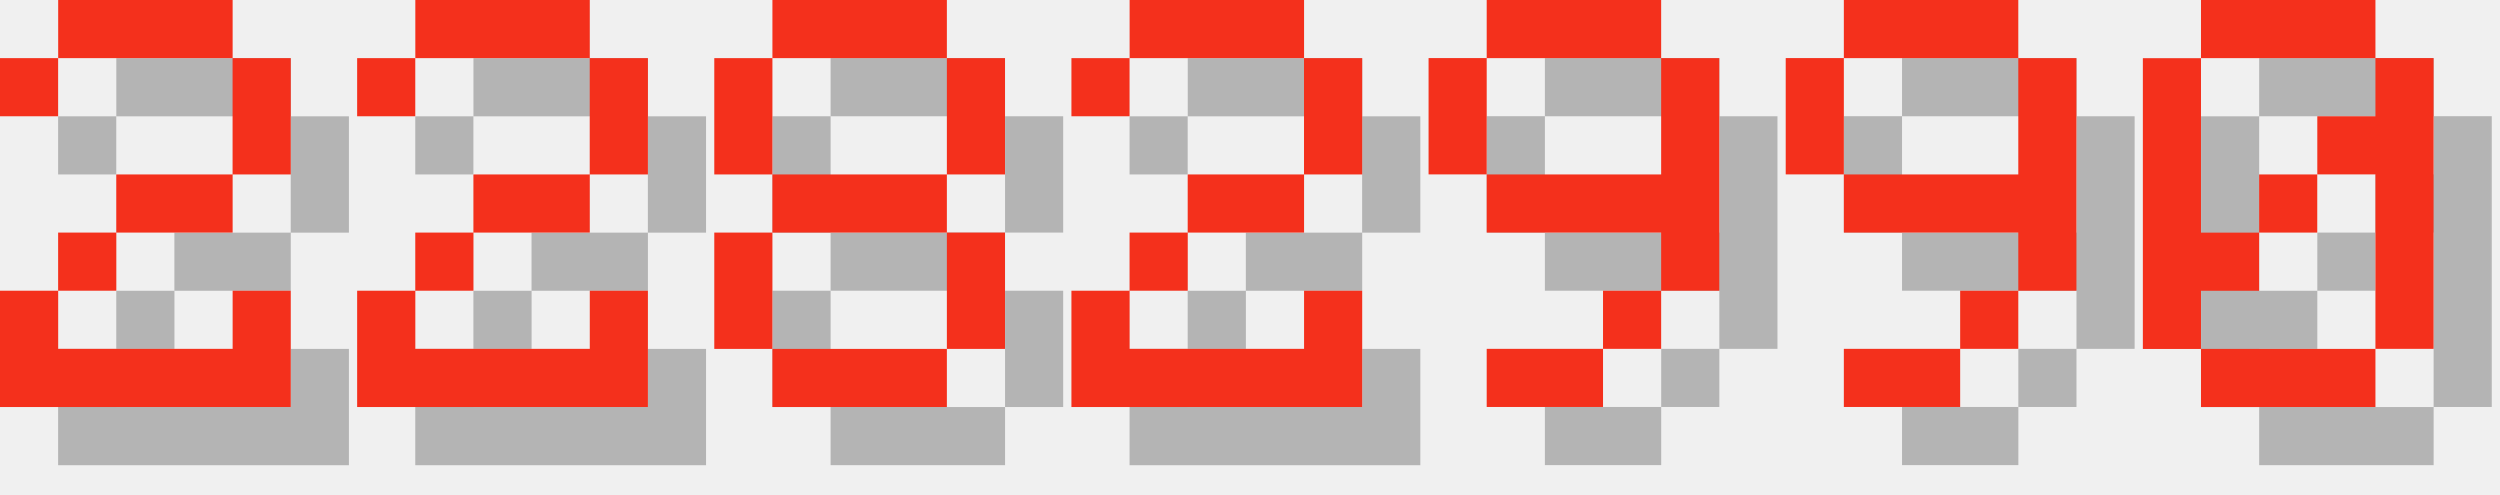
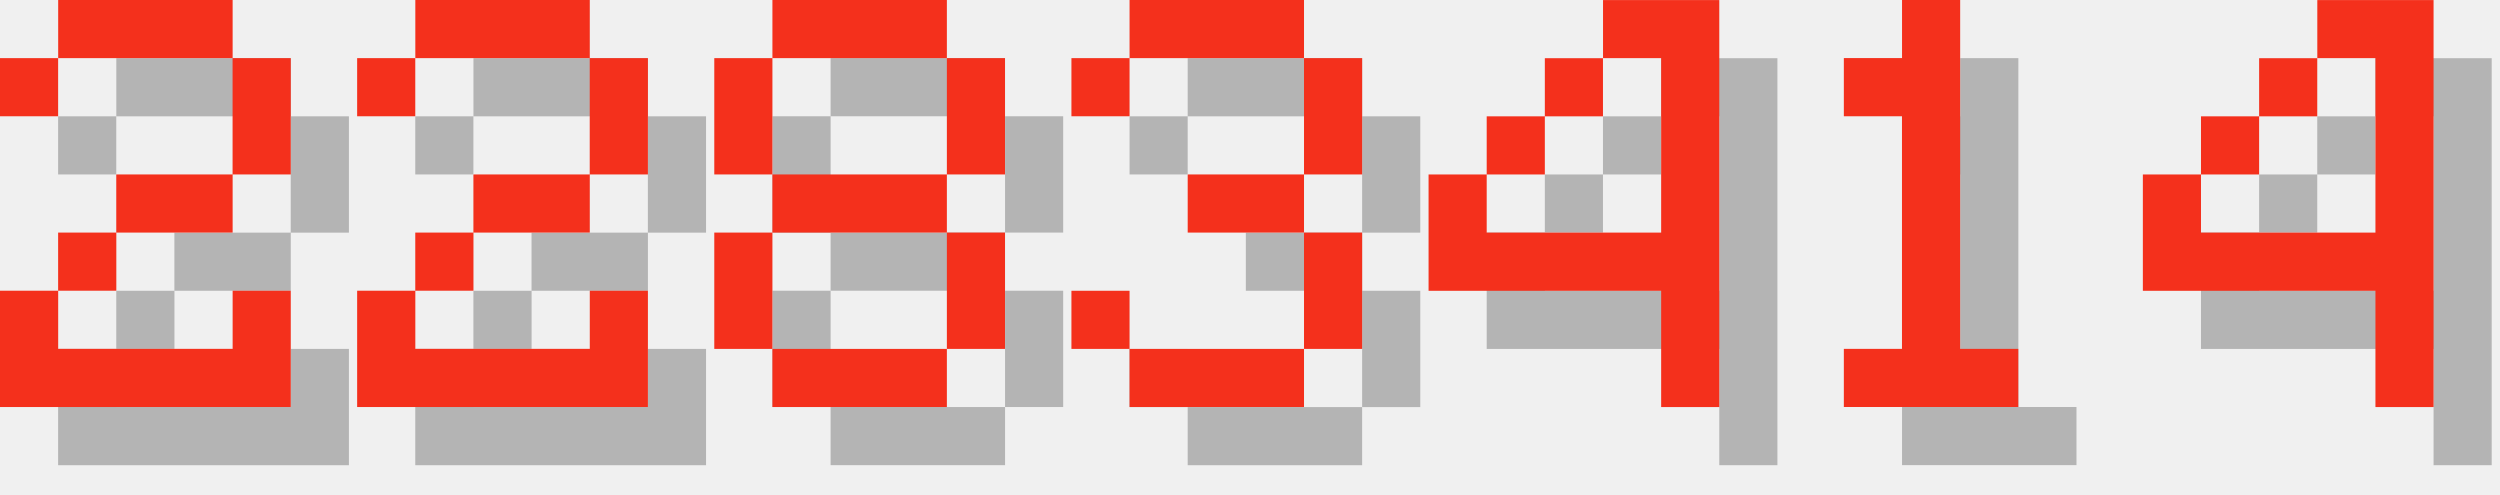
<svg xmlns="http://www.w3.org/2000/svg" version="1.1" width="182.0" height="36">
  <style>
        .text-foreground {
            fill: #F4301C;
        }
        .text-shadow {
            fill: #000000;
            fill-opacity: 0.25;
        }
    </style>
  <g class="digit" id="digit_2" transform="translate(0.0, 0), scale(4)">
    <path id="digit_2_shadow" class="text-shadow" d="m1.058 2.117v1.058h1.058v-1.058h3.175v2.117h-2.117v1.058h-1.058v1.058h-1.058v2.117h5.292v-2.117h-1.058v1.058h-3.175v-1.058h1.058v-1.058h2.117v-1.058h1.058v-2.117h-1.058v-1.058h-3.175v1.058h-1.058z" fill-opacity=".5" style="paint-order:stroke fill markers" />
    <path id="digit_2_fg" class="text-foreground" d="m0 1.058v1.058h1.058v-1.058h3.175v2.117h-2.117v1.058h-1.058v1.058h-1.058v2.117h5.292v-2.117h-1.058v1.058h-3.175v-1.058h1.058v-1.058h2.117v-1.058h1.058v-2.117h-1.058v-1.058h-3.175v1.058h-1.058z" fill="#fff" style="paint-order:stroke fill markers" />
  </g>
  <g class="digit" id="digit_2" transform="translate(26.0, 0), scale(4)">
    <path id="digit_2_shadow" class="text-shadow" d="m1.058 2.117v1.058h1.058v-1.058h3.175v2.117h-2.117v1.058h-1.058v1.058h-1.058v2.117h5.292v-2.117h-1.058v1.058h-3.175v-1.058h1.058v-1.058h2.117v-1.058h1.058v-2.117h-1.058v-1.058h-3.175v1.058h-1.058z" fill-opacity=".5" style="paint-order:stroke fill markers" />
    <path id="digit_2_fg" class="text-foreground" d="m0 1.058v1.058h1.058v-1.058h3.175v2.117h-2.117v1.058h-1.058v1.058h-1.058v2.117h5.292v-2.117h-1.058v1.058h-3.175v-1.058h1.058v-1.058h2.117v-1.058h1.058v-2.117h-1.058v-1.058h-3.175v1.058h-1.058z" fill="#fff" style="paint-order:stroke fill markers" />
  </g>
  <g class="digit" id="digit_8" transform="translate(52.0, 0), scale(4)">
    <path id="digit_8_shadow" class="text-shadow" d="m2.117 1.058v1.058h3.175v-1.058h-3.175zm3.175 1.058v2.117h1.058v-2.117h-1.058zm0 2.117h-3.175v1.058h3.175v-1.058zm0 1.058v2.117h1.058v-2.117h-1.058zm0 2.117h-3.175v1.058h3.175v-1.058zm-3.175 0v-2.117h-1.058v2.117h1.058zm0-3.175v-2.117h-1.058v2.117h1.058z" fill-opacity=".5" style="paint-order:stroke fill markers" />
    <path id="digit_8_fg" class="text-foreground" d="m1.058 0v1.058h3.175v-1.058h-3.175zm3.175 1.058v2.117h1.058v-2.117h-1.058zm0 2.117h-3.175v1.058h3.175v-1.058zm0 1.058v2.117h1.058v-2.117h-1.058zm0 2.117h-3.175v1.058h3.175v-1.058zm-3.175 0v-2.117h-1.058v2.117h1.058zm0-3.175v-2.117h-1.058v2.117h1.058z" fill="#fff" style="paint-order:stroke fill markers" />
  </g>
-   <g class="digit" id="digit_2" transform="translate(78.0, 0), scale(4)">
-     <path id="digit_2_shadow" class="text-shadow" d="m1.058 2.117v1.058h1.058v-1.058h3.175v2.117h-2.117v1.058h-1.058v1.058h-1.058v2.117h5.292v-2.117h-1.058v1.058h-3.175v-1.058h1.058v-1.058h2.117v-1.058h1.058v-2.117h-1.058v-1.058h-3.175v1.058h-1.058z" fill-opacity=".5" style="paint-order:stroke fill markers" />
-     <path id="digit_2_fg" class="text-foreground" d="m0 1.058v1.058h1.058v-1.058h3.175v2.117h-2.117v1.058h-1.058v1.058h-1.058v2.117h5.292v-2.117h-1.058v1.058h-3.175v-1.058h1.058v-1.058h2.117v-1.058h1.058v-2.117h-1.058v-1.058h-3.175v1.058h-1.058z" fill="#fff" style="paint-order:stroke fill markers" />
+   <g class="digit" id="digit_3" transform="translate(78.0, 0), scale(4)">
+     <path id="digit_3_shadow" class="text-shadow" d="m1.058 2.117v1.058h1.058v-1.058h3.175v2.117h-2.117v1.058h2.117v2.117h-3.175v-1.058h-1.058v1.058h1.058v1.058h3.175v-1.058h1.058v-2.117h-1.058v-1.058h1.058v-2.117h-1.058v-1.058h-3.175v1.058h-1.058z" fill-opacity=".5" style="paint-order:stroke fill markers" />
+     <path id="digit_3_fg" class="text-foreground" d="m0 1.058v1.058h1.058v-1.058h3.175v2.117h-2.117v1.058h2.117v2.117h-3.175v-1.058h-1.058v1.058h1.058v1.058h3.175v-1.058h1.058v-2.117h-1.058v-1.058h1.058v-2.117h-1.058v-1.058h-3.175v1.058h-1.058z" fill="#fff" style="paint-order:stroke fill markers" />
  </g>
-   <g class="digit" id="digit_9" transform="translate(104.0, 0), scale(4)">
-     <path id="digit_9_shadow" class="text-shadow" d="m2.117 1.058v1.058h3.175v-1.058h-3.175zm3.175 1.058v2.117h-3.175v1.058h3.175v1.058h1.058v-4.233h-1.058zm0 4.233h-1.058v1.058h1.058v-1.058zm-1.058 1.058h-2.117v1.058h2.117v-1.058zm-2.117-3.175v-2.117h-1.058v2.117h1.058z" fill-opacity=".5" style="paint-order:stroke fill markers" />
-     <path id="digit_9_fg" class="text-foreground" d="m1.058 0v1.058h3.175v-1.058h-3.175zm3.175 1.058v2.117h-3.175v1.058h3.175v1.058h1.058v-4.233h-1.058zm0 4.233h-1.058v1.058h1.058v-1.058zm-1.058 1.058h-2.117v1.058h2.117v-1.058zm-2.117-3.175v-2.117h-1.058v2.117h1.058z" fill="#fff" style="paint-order:stroke fill markers" />
+   <g class="digit" id="digit_4" transform="translate(104.0, 0), scale(4)">
+     <path id="digit_4_shadow" class="text-shadow" d="m4.233 1.058v1.058h1.058v3.175h-3.175v-1.058h-1.058v2.117h4.233v2.117h1.058v-7.408h-2.117zm-2.117 3.175h1.058v-1.058h-1.058v1.058zm1.058-1.058h1.058v-1.058h-1.058v1.058z" fill-opacity=".5" style="paint-order:stroke fill markers" />
+     <path id="digit_4_fg" class="text-foreground" d="m3.175 0v1.058h1.058v3.175h-3.175v-1.058h-1.058v2.117h4.233v2.117h1.058v-7.408h-2.117zm-2.117 3.175h1.058v-1.058h-1.058v1.058zm1.058-1.058h1.058v-1.058h-1.058v1.058z" fill="#fff" style="paint-order:stroke fill markers" />
  </g>
-   <g class="digit" id="digit_9" transform="translate(130.0, 0), scale(4)">
-     <path id="digit_9_shadow" class="text-shadow" d="m2.117 1.058v1.058h3.175v-1.058h-3.175zm3.175 1.058v2.117h-3.175v1.058h3.175v1.058h1.058v-4.233h-1.058zm0 4.233h-1.058v1.058h1.058v-1.058zm-1.058 1.058h-2.117v1.058h2.117v-1.058zm-2.117-3.175v-2.117h-1.058v2.117h1.058z" fill-opacity=".5" style="paint-order:stroke fill markers" />
-     <path id="digit_9_fg" class="text-foreground" d="m1.058 0v1.058h3.175v-1.058h-3.175zm3.175 1.058v2.117h-3.175v1.058h3.175v1.058h1.058v-4.233h-1.058zm0 4.233h-1.058v1.058h1.058v-1.058zm-1.058 1.058h-2.117v1.058h2.117v-1.058zm-2.117-3.175v-2.117h-1.058v2.117h1.058z" fill="#fff" style="paint-order:stroke fill markers" />
+   <g class="digit" id="digit_1" transform="translate(130.0, 0), scale(4)">
+     <path id="digit_1_shadow" class="text-shadow" d="m2.117 2.117v1.058h1.058v4.233h-1.058v1.058h3.175v-1.058h-1.058v-6.35h-1.058v1.058h-1.058z" fill-opacity=".5" style="paint-order:stroke fill markers" />
+     <path id="digit_1_fg" class="text-foreground" d="m1.058 1.058v1.058h1.058v4.233h-1.058v1.058h3.175v-1.058h-1.058v-6.35h-1.058v1.058h-1.058z" fill="#fff" style="paint-order:stroke fill markers" />
  </g>
-   <g class="digit" id="digit_0" transform="translate(156.0, 0), scale(4)">
-     <path id="digit_0_shadow" class="text-shadow" d="m2.117 1.058v1.058h3.175v-1.058h-3.175zm3.175 1.058v1.058h-1.058v1.058h1.058v3.175h1.058v-5.292h-1.058zm0 5.292h-3.175v1.058h3.175v-1.058zm-3.175 0v-1.058h1.058v-1.058h-1.058v-3.175h-1.058v5.292h1.058zm1.058-2.117h1.058v-1.058h-1.058v1.058z" fill-opacity=".5" style="paint-order:stroke fill markers" />
-     <path id="digit_0_fg" class="text-foreground" d="m1.058 0v1.058h3.175v-1.058h-3.175zm3.175 1.058v1.058h-1.058v1.058h1.058v3.175h1.058v-5.292h-1.058zm0 5.292h-3.175v1.058h3.175v-1.058zm-3.175 0v-1.058h1.058v-1.058h-1.058v-3.175h-1.058v5.292h1.058zm1.058-2.117h1.058v-1.058h-1.058v1.058z" fill="#fff" style="paint-order:stroke fill markers" />
+   <g class="digit" id="digit_4" transform="translate(156.0, 0), scale(4)">
+     <path id="digit_4_shadow" class="text-shadow" d="m4.233 1.058v1.058h1.058v3.175h-3.175v-1.058h-1.058v2.117h4.233v2.117h1.058v-7.408h-2.117zm-2.117 3.175h1.058v-1.058h-1.058v1.058zm1.058-1.058h1.058v-1.058h-1.058v1.058z" fill-opacity=".5" style="paint-order:stroke fill markers" />
+     <path id="digit_4_fg" class="text-foreground" d="m3.175 0v1.058h1.058v3.175h-3.175v-1.058h-1.058v2.117h4.233v2.117h1.058v-7.408h-2.117zm-2.117 3.175h1.058v-1.058h-1.058v1.058zm1.058-1.058h1.058v-1.058h-1.058v1.058z" fill="#fff" style="paint-order:stroke fill markers" />
  </g>
</svg>
